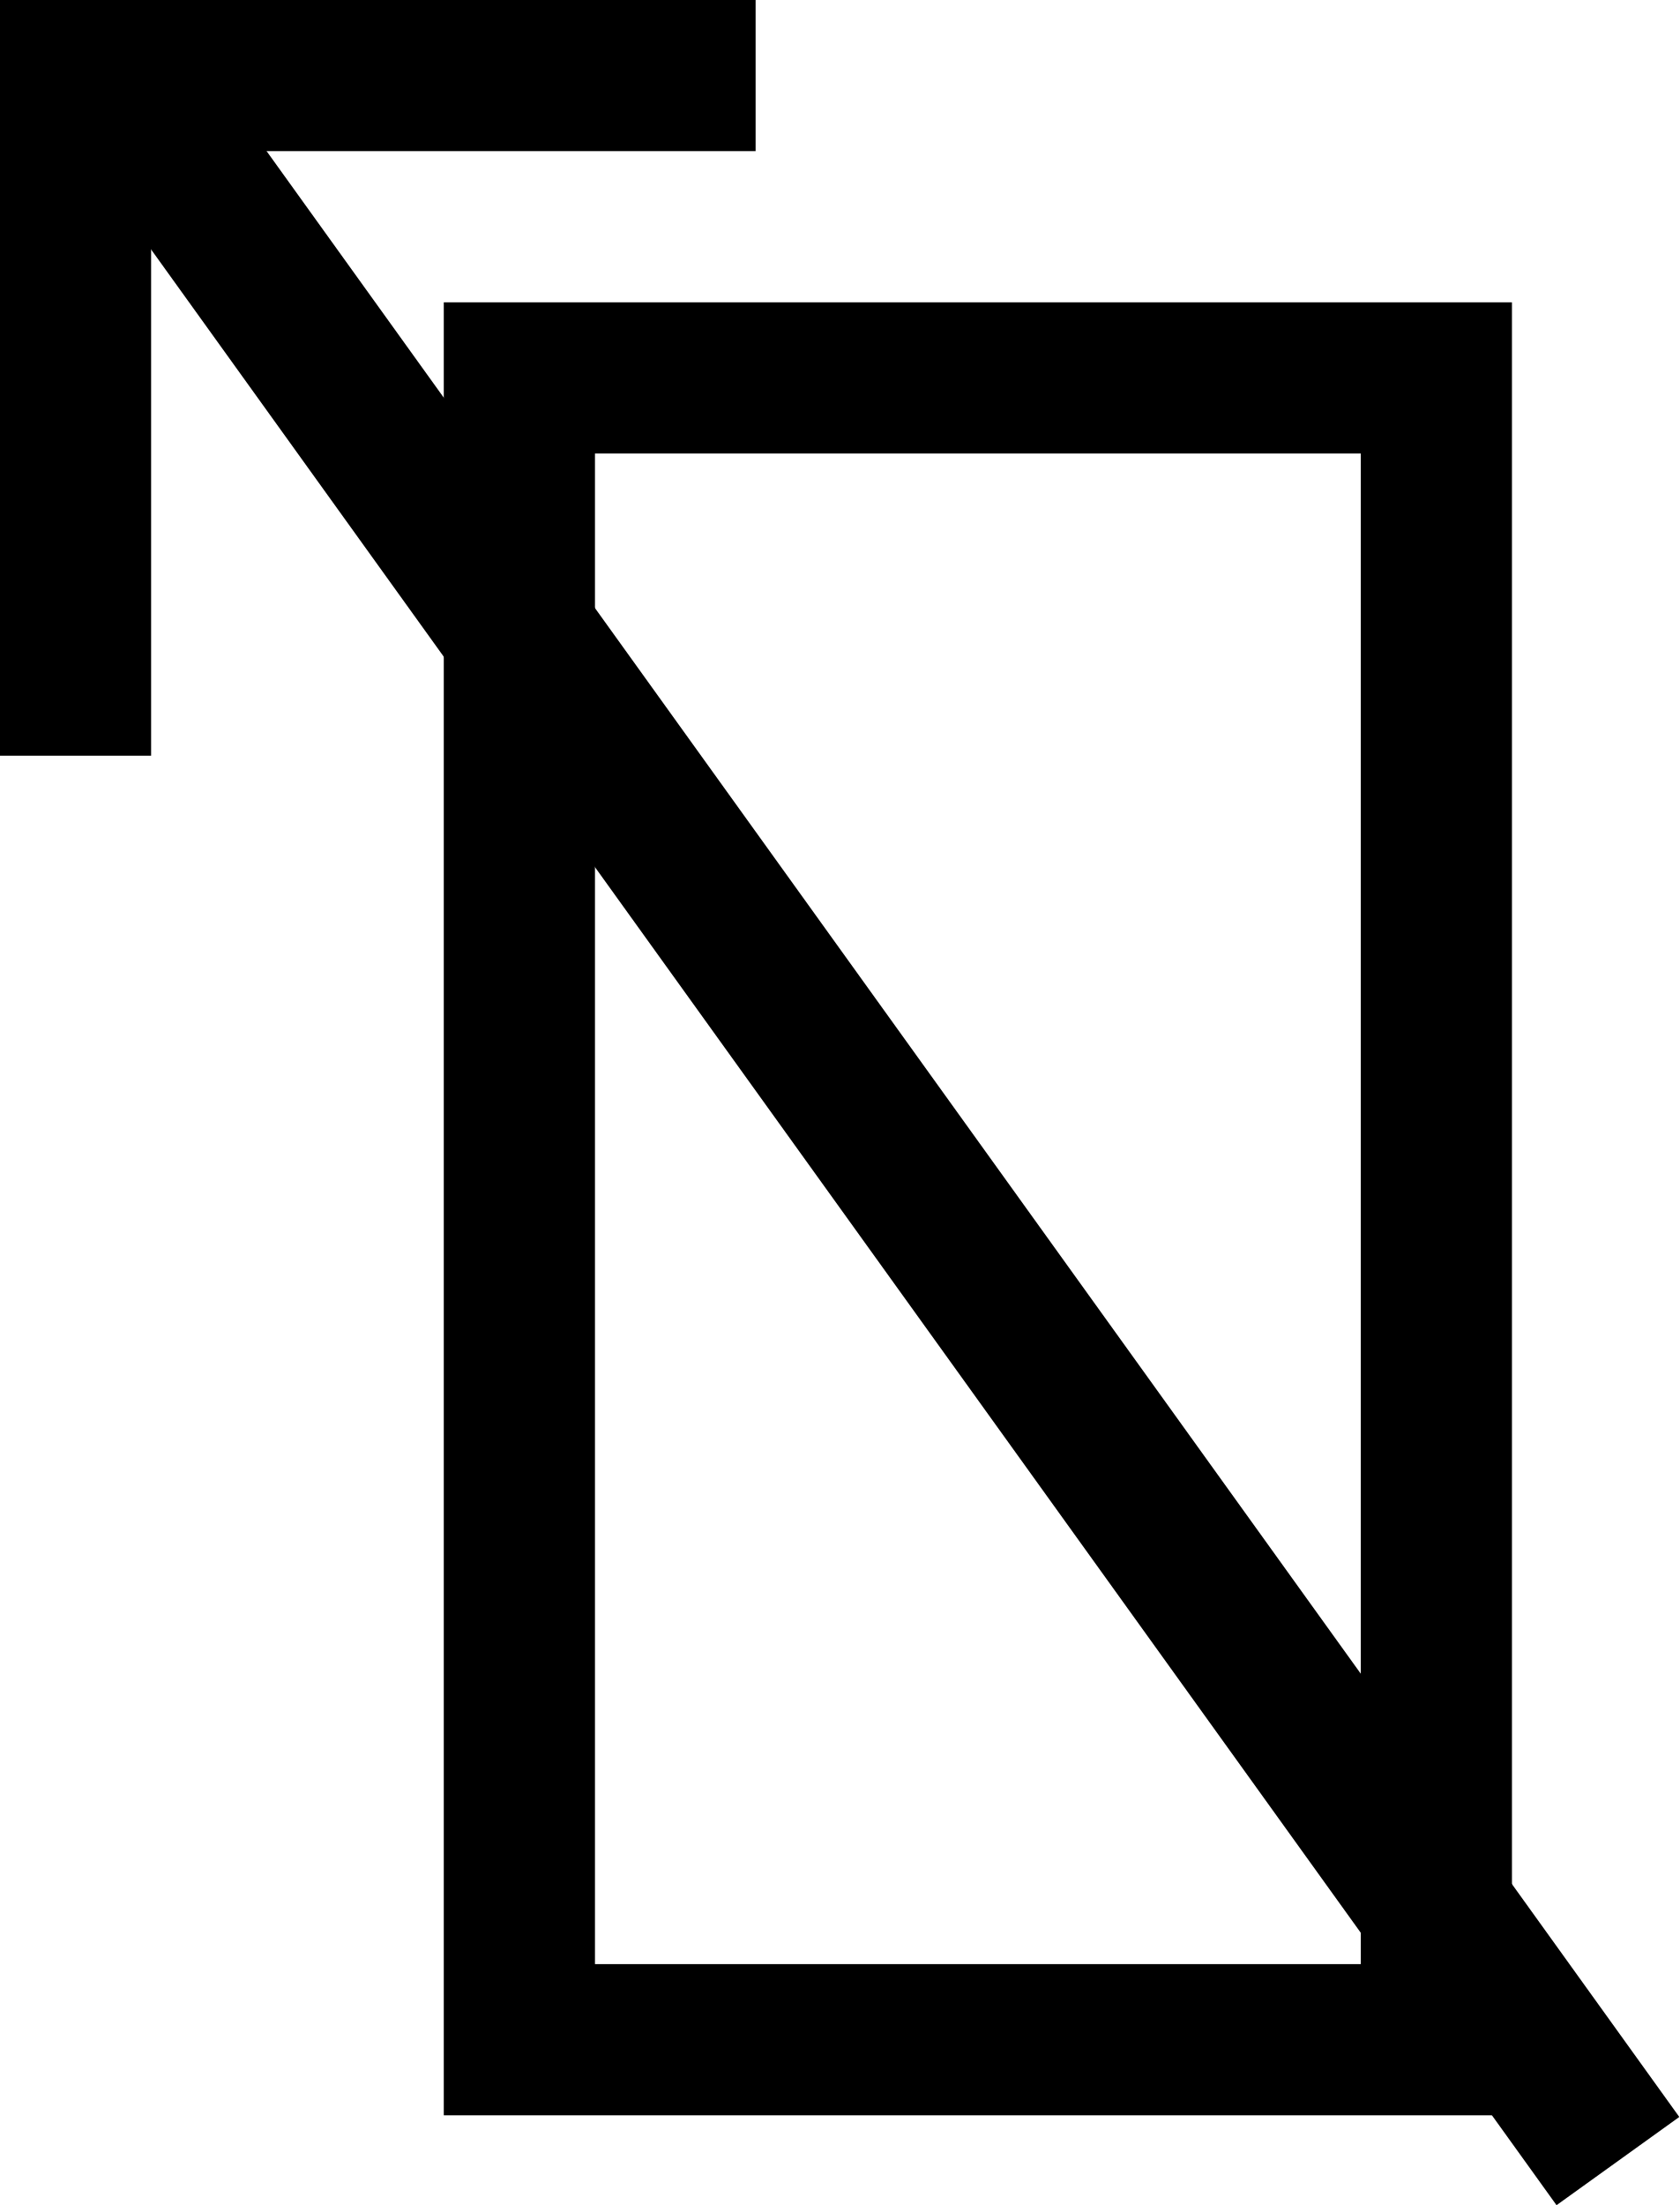
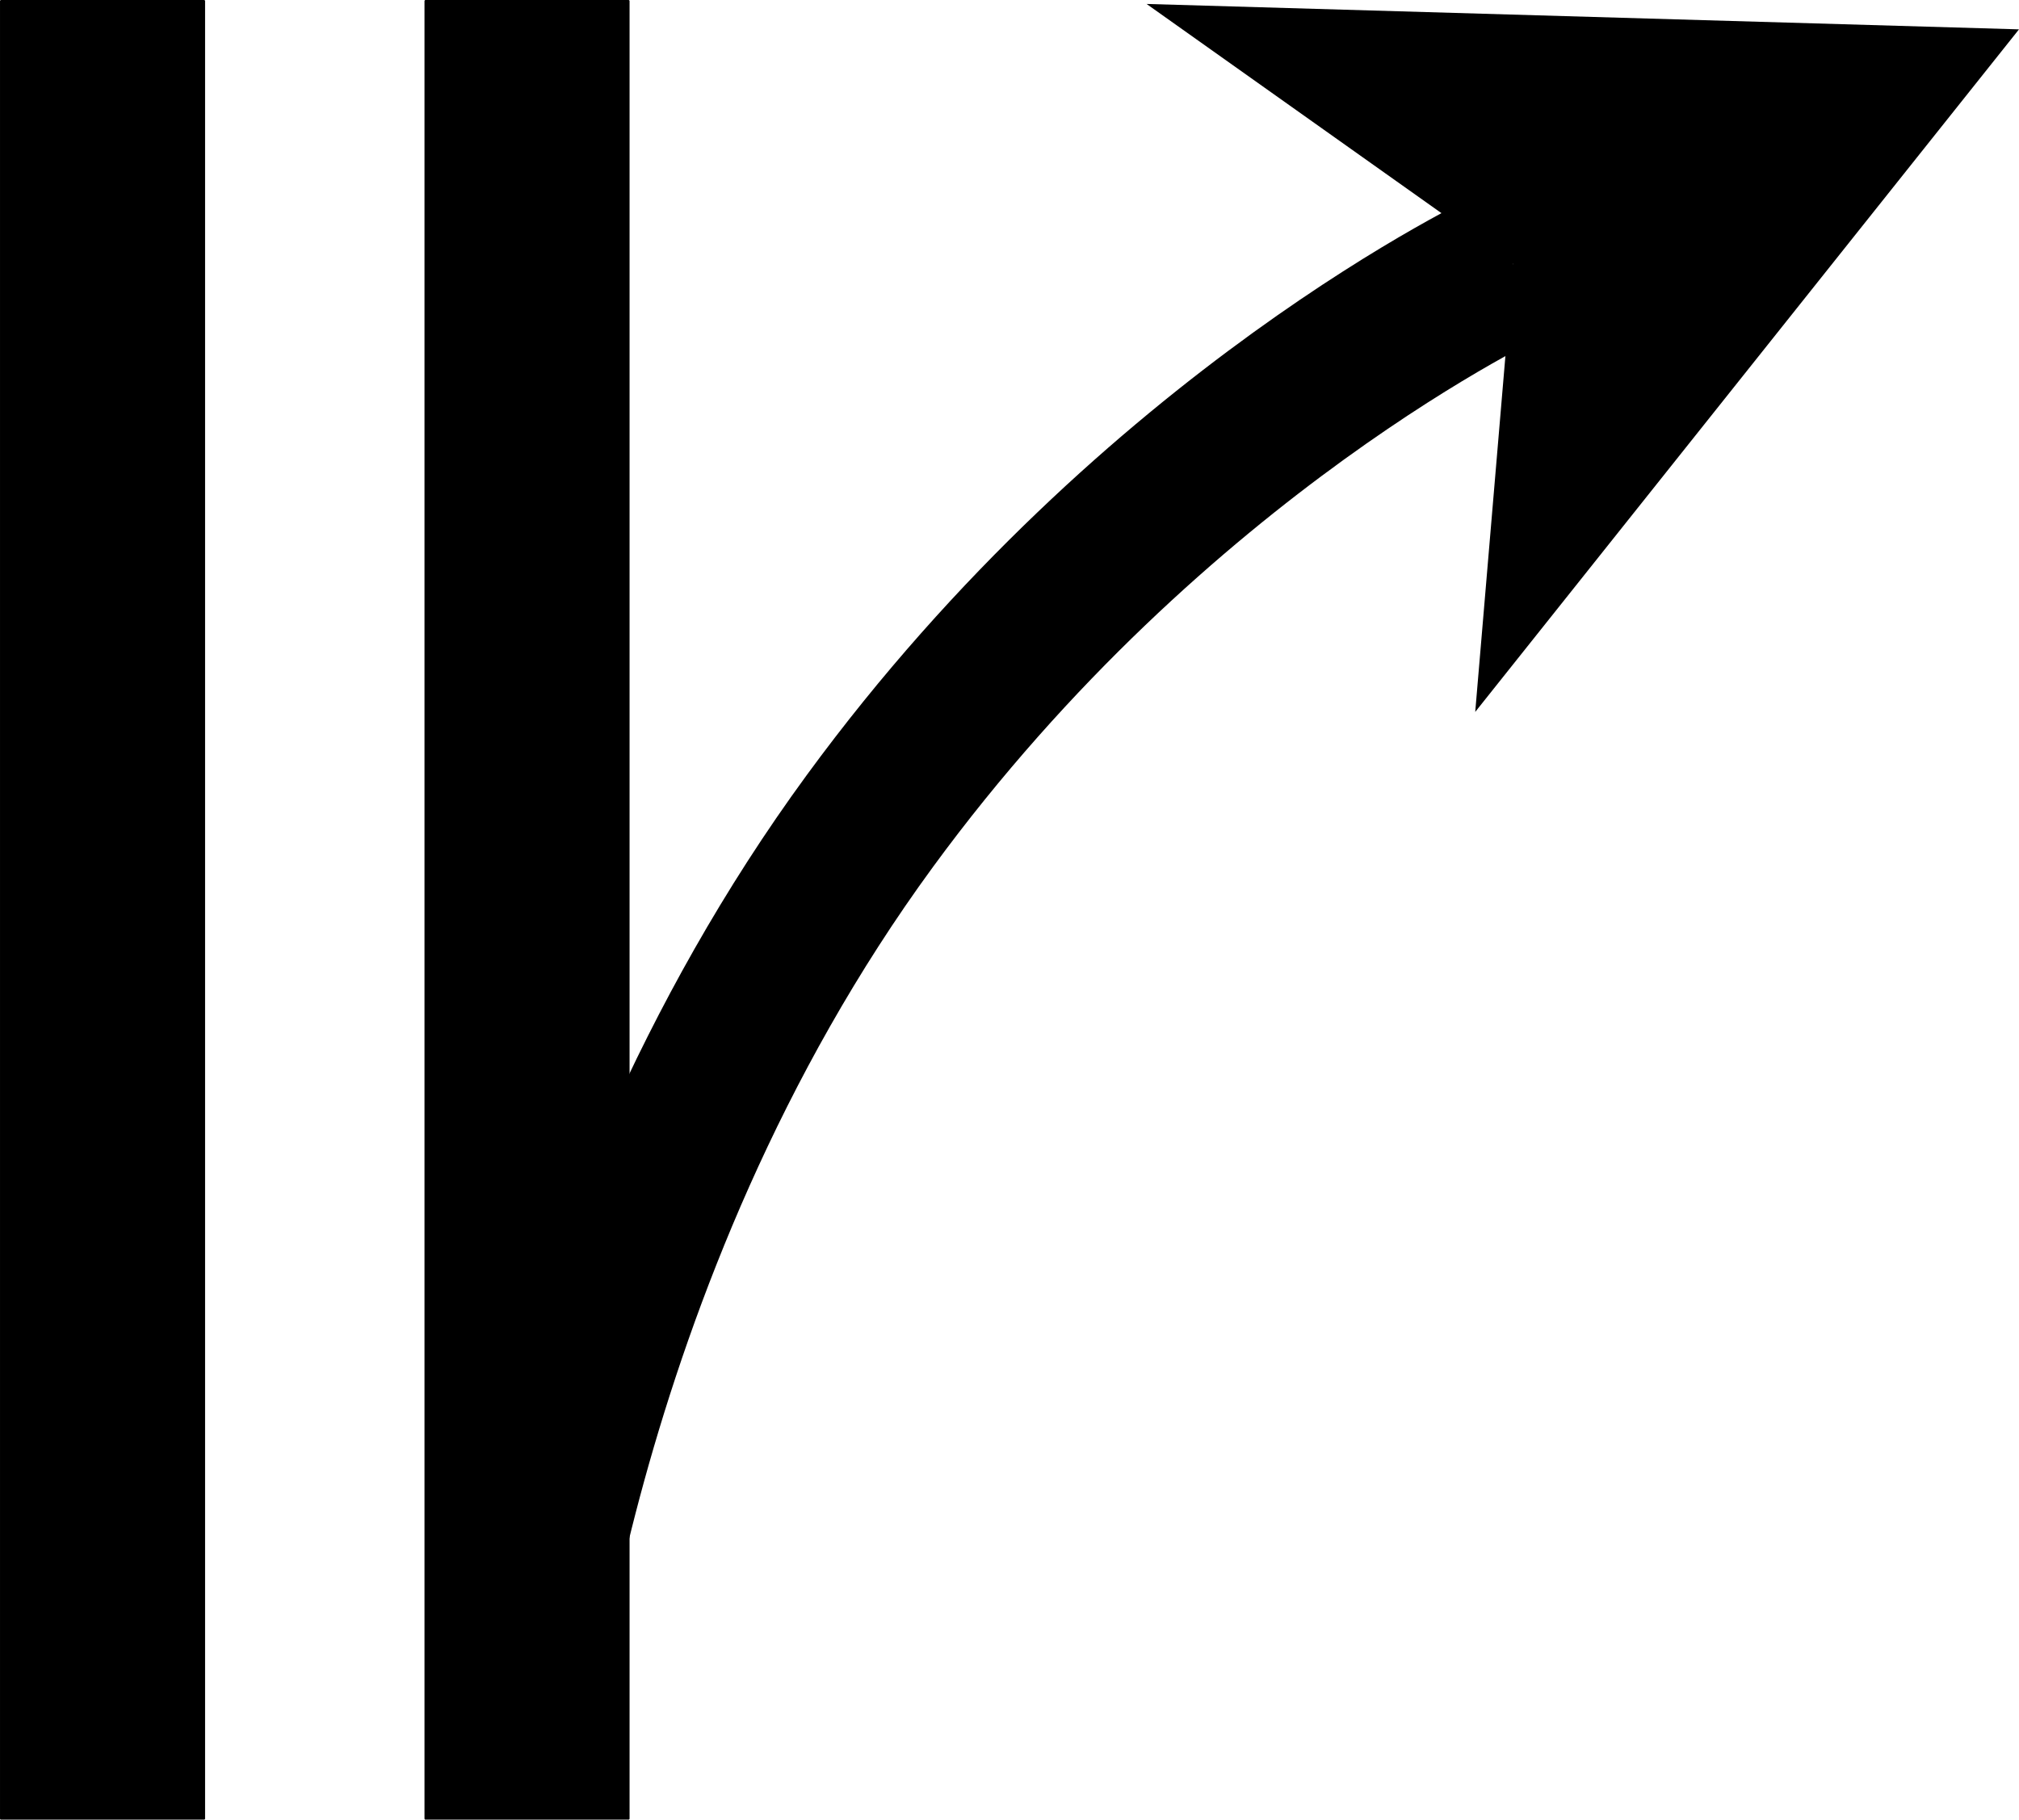
- <svg xmlns="http://www.w3.org/2000/svg" width="12" height="15.751" viewBox="0 0 12 15.751">
-   <path fill="none" stroke-width="1.125" stroke-linecap="butt" stroke-linejoin="miter" stroke="rgb(0%, 0%, 0%)" stroke-opacity="1" stroke-miterlimit="4" d="M 3.865 2.812 L 10.689 2.812 L 10.689 15.177 L 3.865 15.177 Z M 3.865 2.812 " transform="matrix(0.960025, 0, 0, 0.960025, 0, 0)" />
-   <path fill="none" stroke-width="1.125" stroke-linecap="butt" stroke-linejoin="miter" stroke="rgb(0%, 0%, 0%)" stroke-opacity="1" stroke-miterlimit="4" d="M 12.04 16.08 L 0.887 0.562 " transform="matrix(0.960025, 0, 0, 0.960025, 0, 0)" />
-   <path fill="none" stroke-width="1.125" stroke-linecap="butt" stroke-linejoin="miter" stroke="rgb(0%, 0%, 0%)" stroke-opacity="1" stroke-miterlimit="4" d="M 5.623 0.562 L 0.562 0.562 L 0.562 5.623 " transform="matrix(0.960025, 0, 0, 0.960025, 0, 0)" />
+ <svg xmlns="http://www.w3.org/2000/svg" width="129.316mm" height="116.568mm" viewBox="0 0 129.316 116.568" version="1.1" id="svg5">
+   <defs id="defs2">
+     <marker style="overflow:visible" id="Arrow1L" refX="0" refY="0" orient="auto-start-reverse" markerWidth="5" markerHeight="5" viewBox="0 0 8.75 5" preserveAspectRatio="none">
+       <path style="fill:context-stroke;fill-rule:evenodd;stroke:none" d="M 0,0 5,-5 -12.5,0 5,5 Z" id="arrow1L" transform="scale(-0.5)" />
+     </marker>
+   </defs>
+   <g id="layer1" transform="translate(-40.42042,-73.2234)">
+     <rect style="fill:#000000;fill-opacity:1;stroke:#000000;stroke-width:0.132;stroke-linecap:round;stroke-linejoin:round;paint-order:stroke markers fill;stop-color:#000000" id="rect788" width="13.003" height="116.436" x="40.487" y="73.29" />
+     <rect style="fill:#000000;fill-opacity:1;stroke:#000000;stroke-width:0.132;stroke-linecap:round;stroke-linejoin:round;paint-order:stroke markers fill;stop-color:#000000" id="rect788-3" width="13.003" height="116.436" x="67.675" y="73.29" />
+     <path style="fill:none;stroke:#000000;stroke-width:10;stroke-linecap:butt;stroke-linejoin:miter;stroke-dasharray:none;stroke-opacity:1;marker-end:url(#Arrow1L)" d="m 72.965,186.721 c 0,0 2.656,-32.87 23.165,-60.896 18.351,-25.076 41.211,-35.686 41.211,-35.686" id="path1135" />
+   </g>
</svg>
